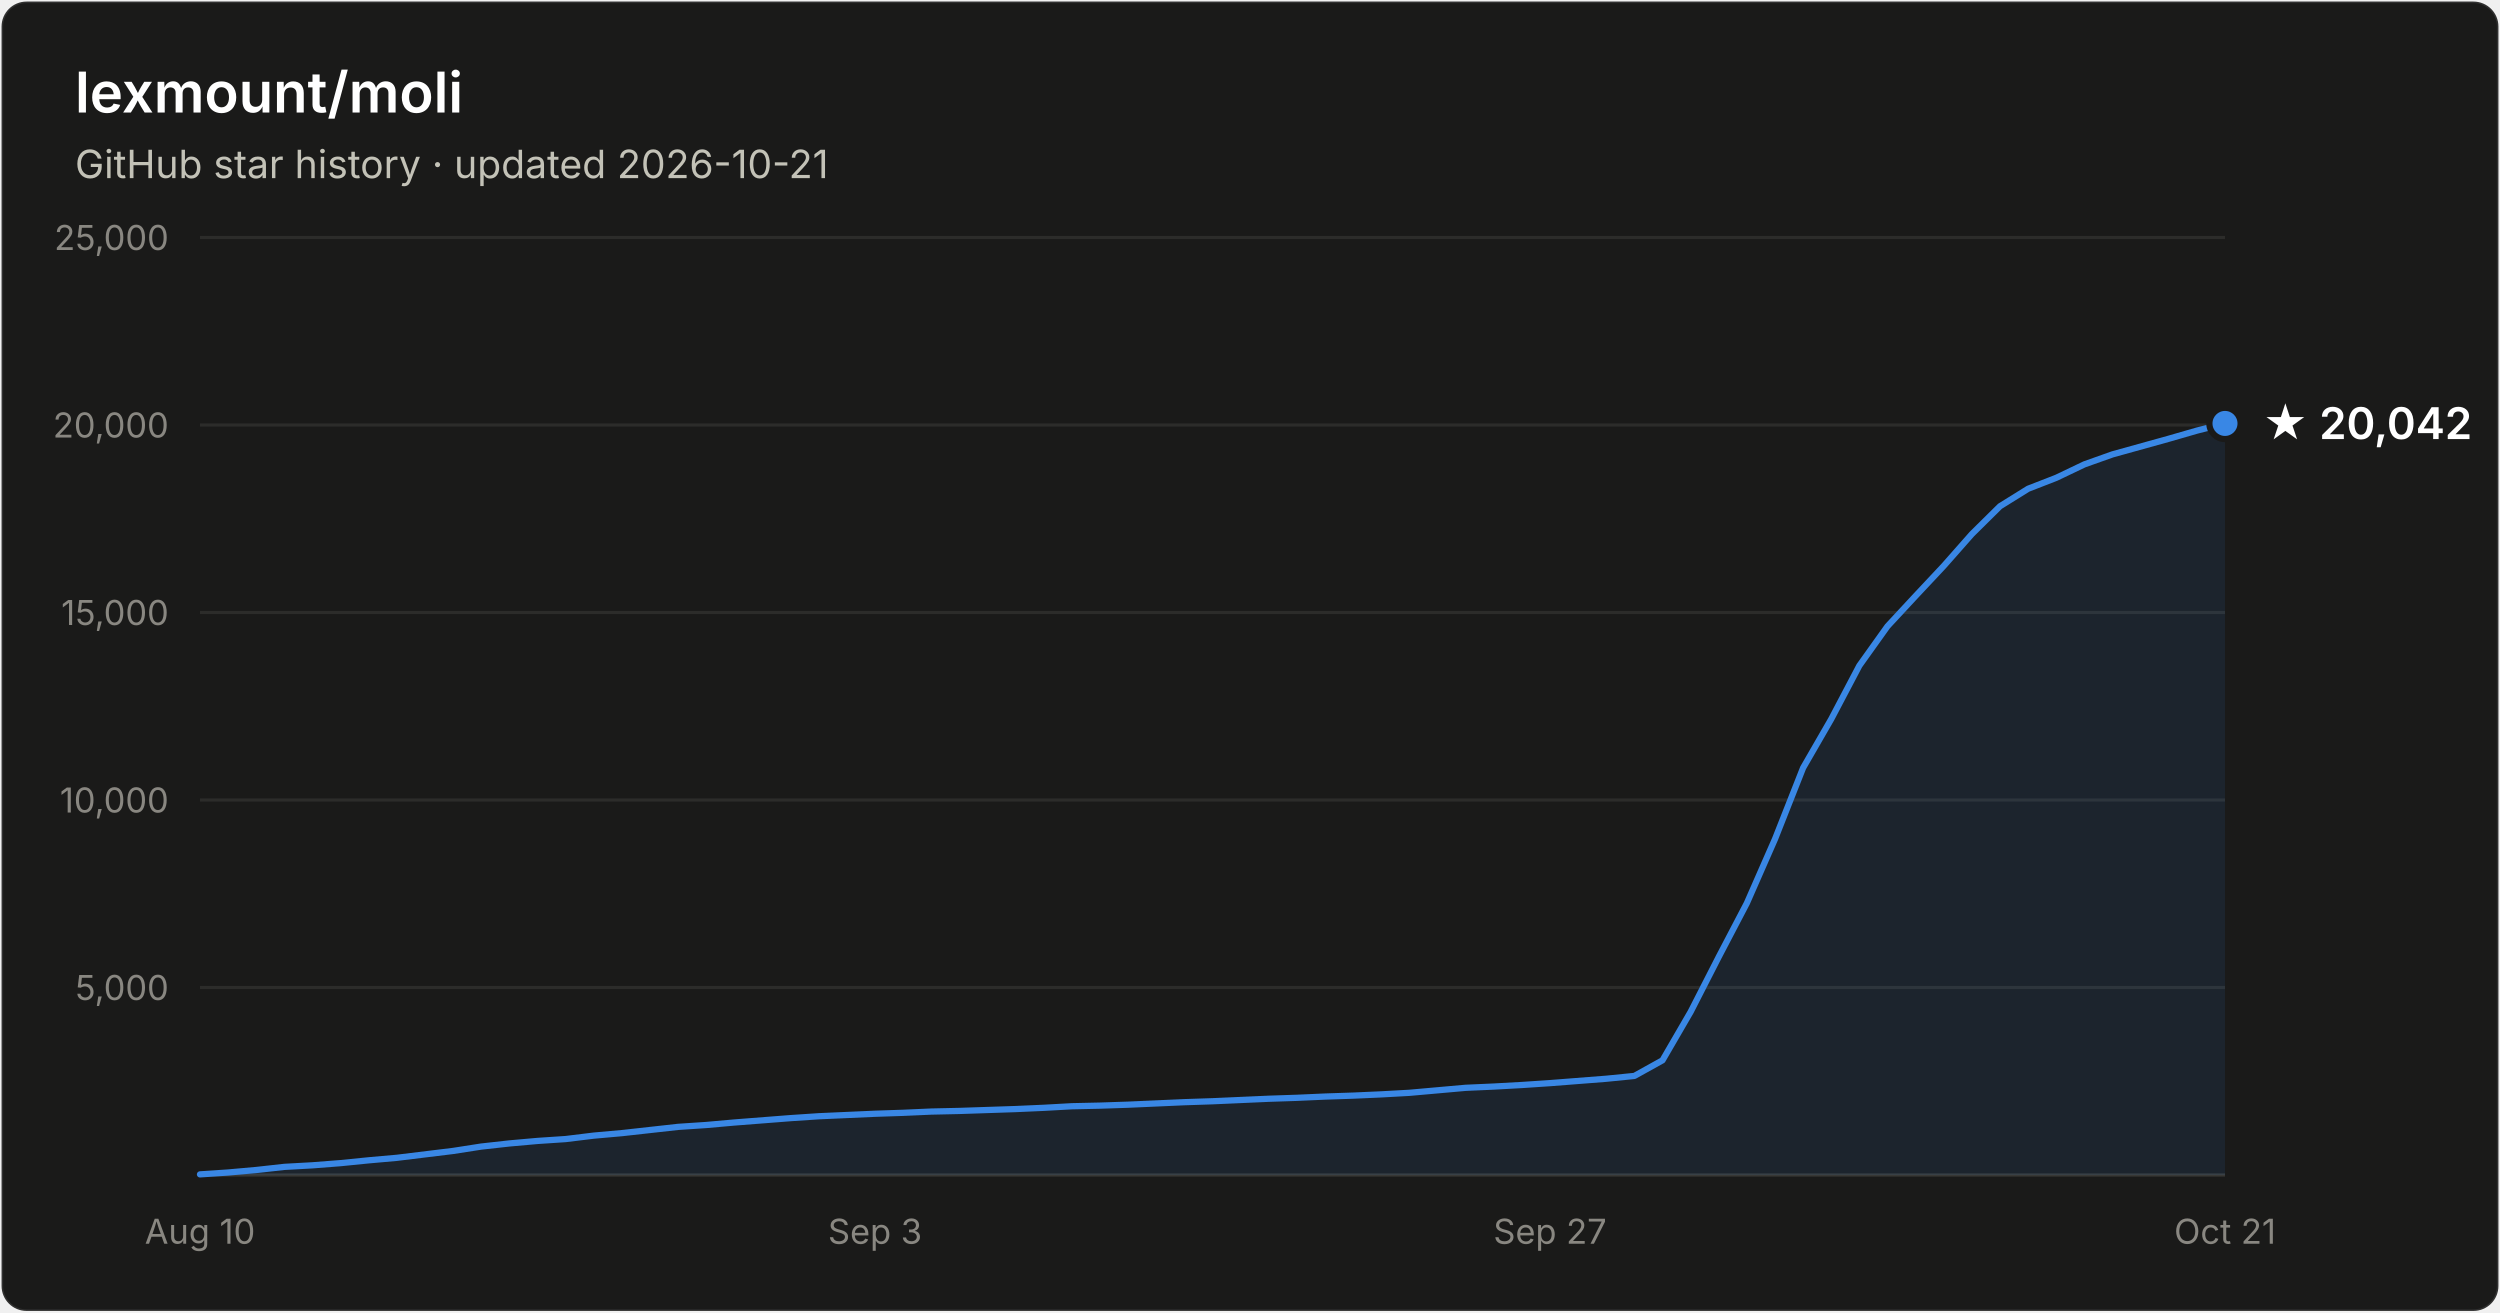
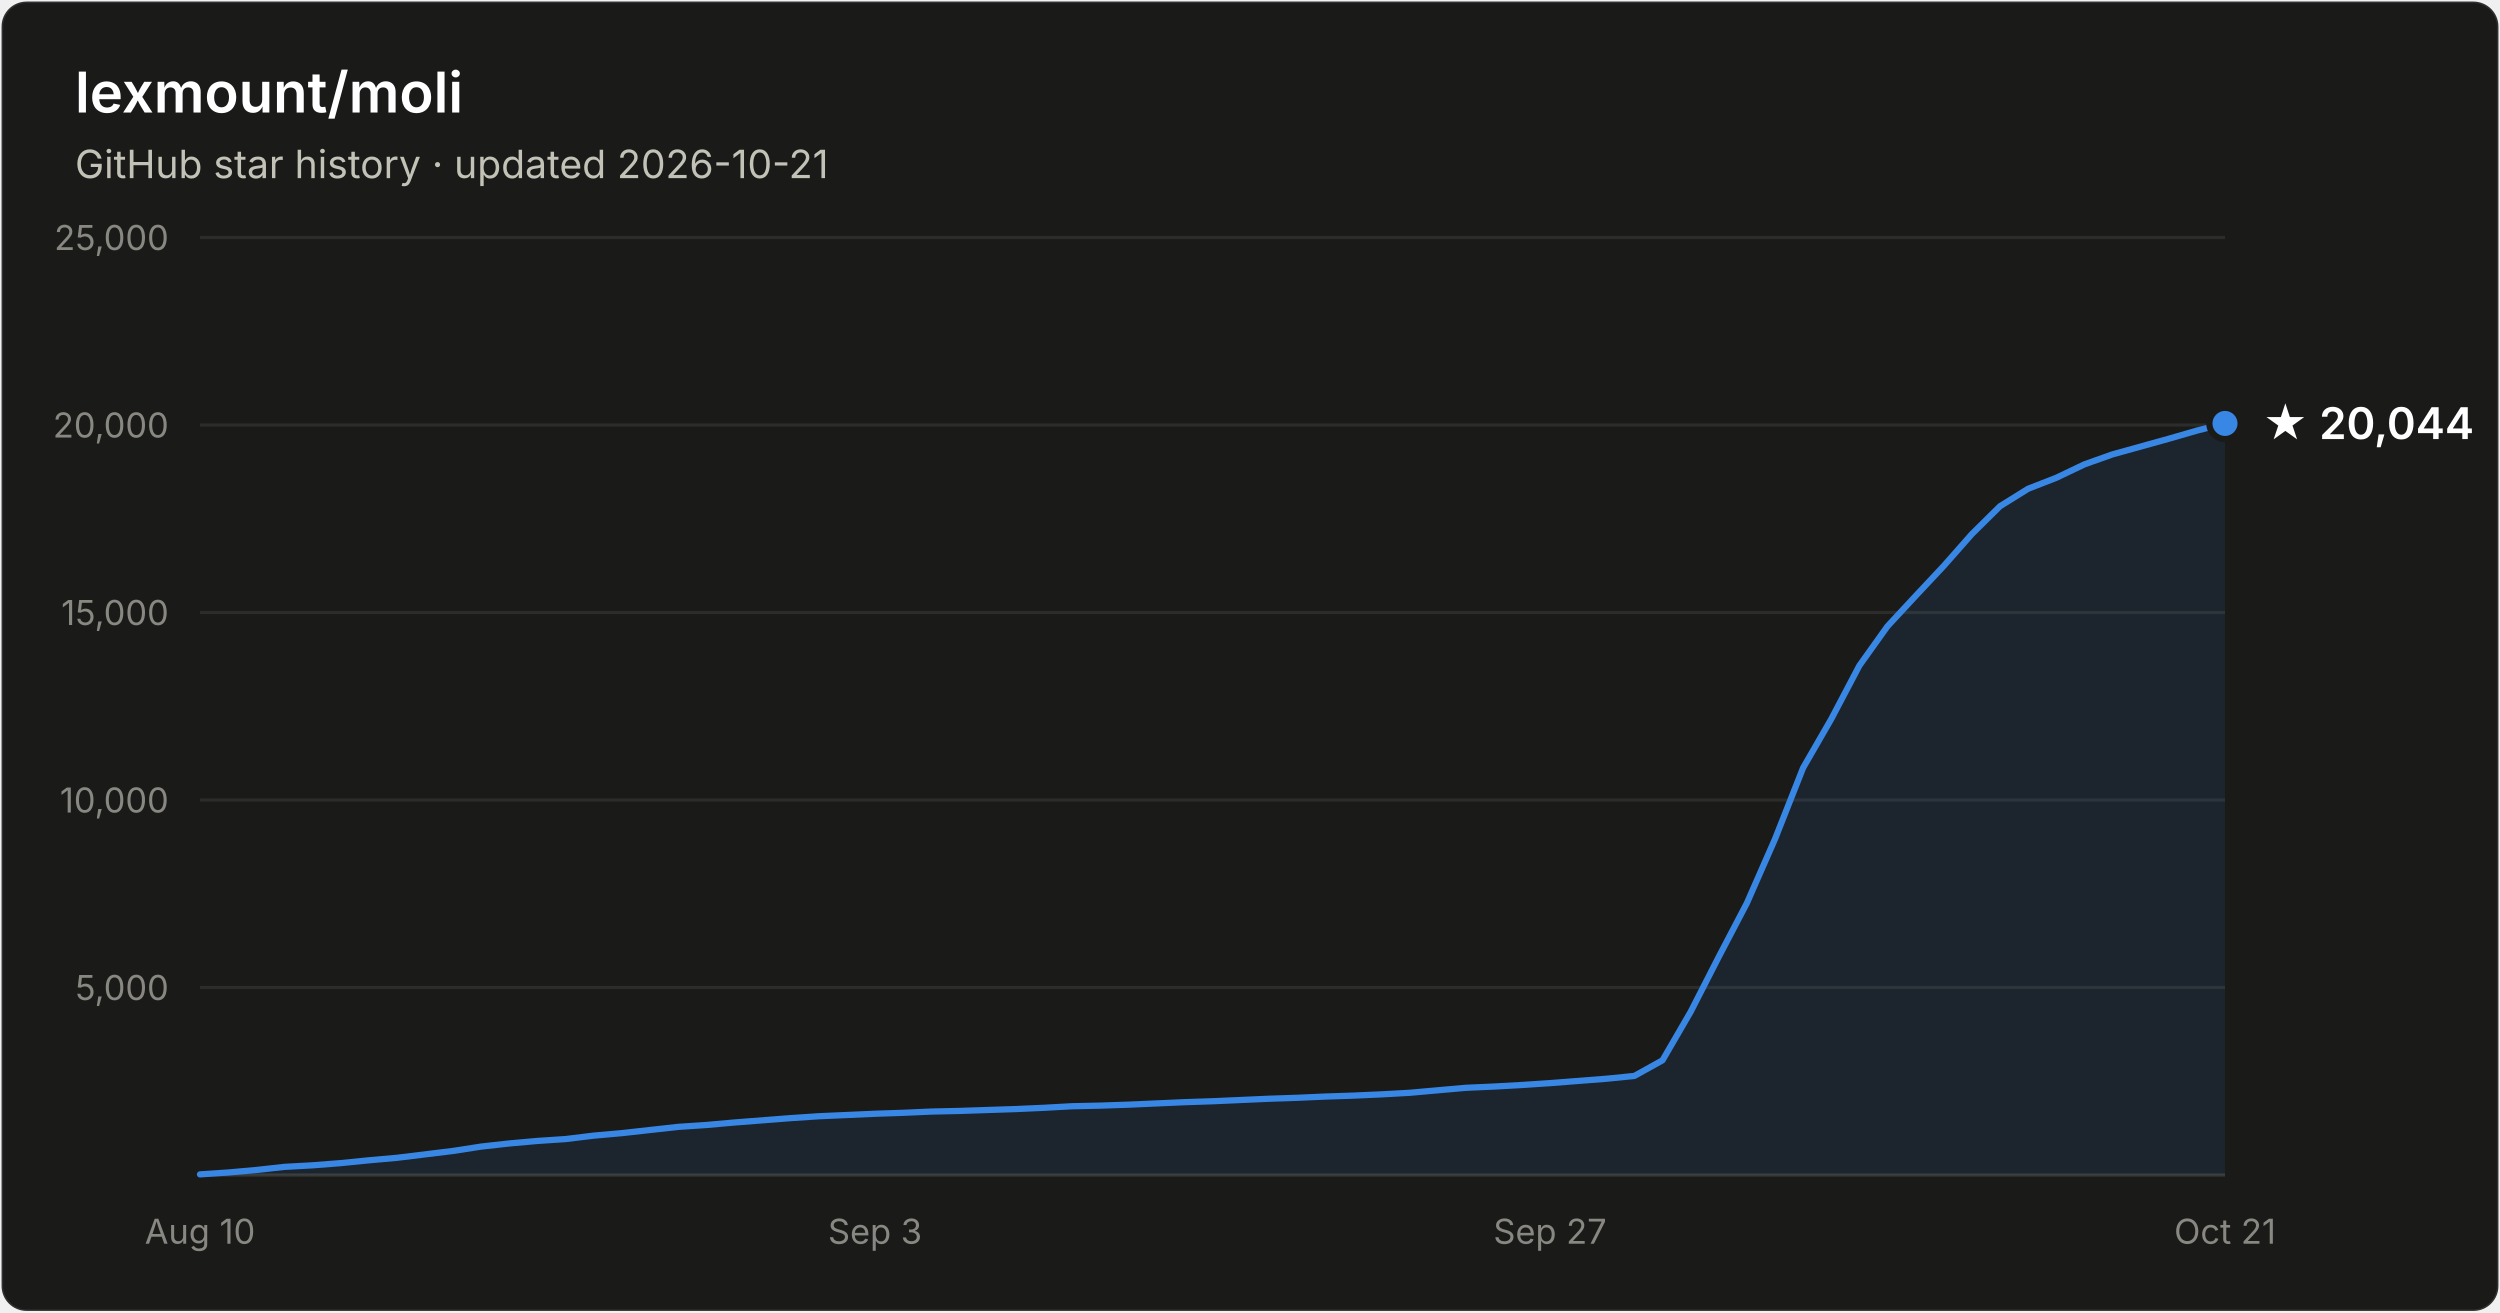
- <svg xmlns="http://www.w3.org/2000/svg" width="800" height="420" viewBox="0 0 800 420" font-family="system-ui, -apple-system, Segoe UI, sans-serif" role="img" aria-label="Star history of lexmount/moli: 20,042 stars as of 2026-10-21">
+ <svg xmlns="http://www.w3.org/2000/svg" width="800" height="420" viewBox="0 0 800 420" font-family="system-ui, -apple-system, Segoe UI, sans-serif" role="img" aria-label="Star history of lexmount/moli: 20,044 stars as of 2026-10-21">
  <rect x="0.5" y="0.5" width="799" height="419" rx="8" fill="#1a1a19" stroke="rgba(255,255,255,0.10)" />
  <text x="24" y="36" fill="#ffffff" font-size="18" font-weight="600">lexmount/moli</text>
  <text x="24" y="57" fill="#c3c2b7" font-size="12.5">GitHub star history · updated 2026-10-21</text>
  <line x1="64" y1="316.0" x2="712" y2="316.0" stroke="#2c2c2a" stroke-width="1" />
  <text x="54" y="320.0" text-anchor="end" fill="#898781" font-size="11" style="font-variant-numeric:tabular-nums">5,000</text>
  <line x1="64" y1="256.0" x2="712" y2="256.0" stroke="#2c2c2a" stroke-width="1" />
  <text x="54" y="260.0" text-anchor="end" fill="#898781" font-size="11" style="font-variant-numeric:tabular-nums">10,000</text>
  <line x1="64" y1="196.0" x2="712" y2="196.0" stroke="#2c2c2a" stroke-width="1" />
  <text x="54" y="200.0" text-anchor="end" fill="#898781" font-size="11" style="font-variant-numeric:tabular-nums">15,000</text>
  <line x1="64" y1="136.0" x2="712" y2="136.0" stroke="#2c2c2a" stroke-width="1" />
  <text x="54" y="140.0" text-anchor="end" fill="#898781" font-size="11" style="font-variant-numeric:tabular-nums">20,000</text>
  <line x1="64" y1="76.0" x2="712" y2="76.0" stroke="#2c2c2a" stroke-width="1" />
  <text x="54" y="80.0" text-anchor="end" fill="#898781" font-size="11" style="font-variant-numeric:tabular-nums">25,000</text>
  <line x1="64" y1="376" x2="712" y2="376" stroke="#383835" stroke-width="1" />
  <text x="64.0" y="398" text-anchor="middle" fill="#898781" font-size="11" style="font-variant-numeric:tabular-nums">Aug 10</text>
  <text x="280.0" y="398" text-anchor="middle" fill="#898781" font-size="11" style="font-variant-numeric:tabular-nums">Sep 3</text>
  <text x="496.0" y="398" text-anchor="middle" fill="#898781" font-size="11" style="font-variant-numeric:tabular-nums">Sep 27</text>
  <text x="712.0" y="398" text-anchor="middle" fill="#898781" font-size="11" style="font-variant-numeric:tabular-nums">Oct 21</text>
  <path d="M64.0 375.8 L73.0 375.2 L82.0 374.4 L91.0 373.4 L100.0 372.9 L109.0 372.2 L118.0 371.3 L127.0 370.5 L136.0 369.4 L145.0 368.3 L154.0 366.9 L163.0 365.9 L172.0 365.1 L181.0 364.5 L190.0 363.4 L199.0 362.6 L208.0 361.6 L217.0 360.6 L226.0 360.0 L235.0 359.2 L244.0 358.5 L253.0 357.8 L262.0 357.2 L271.0 356.8 L280.0 356.4 L289.0 356.1 L298.0 355.7 L307.0 355.5 L316.0 355.2 L325.0 354.9 L334.0 354.5 L343.0 354.0 L352.0 353.8 L361.0 353.5 L370.0 353.1 L379.0 352.7 L388.0 352.4 L397.0 352.0 L406.0 351.6 L415.0 351.3 L424.0 350.9 L433.0 350.6 L442.0 350.2 L451.0 349.7 L460.0 348.9 L469.0 348.1 L478.0 347.7 L487.0 347.2 L496.0 346.6 L505.0 345.9 L514.0 345.2 L523.0 344.3 L532.0 339.3 L541.0 323.8 L550.0 306.2 L559.0 289.0 L568.0 268.5 L577.0 245.7 L586.0 230.1 L595.0 213.0 L604.0 200.4 L613.0 190.7 L622.0 181.1 L631.0 170.9 L640.0 162.0 L649.0 156.4 L658.0 152.9 L667.0 148.6 L676.0 145.4 L685.0 142.9 L694.0 140.4 L703.0 137.8 L712.0 135.5 L712.0 376 L64.0 376 Z" fill="#3987e5" fill-opacity="0.1" />
  <path d="M64.0 375.8 L73.0 375.2 L82.0 374.4 L91.0 373.4 L100.0 372.9 L109.0 372.2 L118.0 371.3 L127.0 370.5 L136.0 369.4 L145.0 368.3 L154.0 366.9 L163.0 365.9 L172.0 365.1 L181.0 364.5 L190.0 363.4 L199.0 362.6 L208.0 361.6 L217.0 360.6 L226.0 360.0 L235.0 359.2 L244.0 358.5 L253.0 357.8 L262.0 357.2 L271.0 356.8 L280.0 356.4 L289.0 356.1 L298.0 355.7 L307.0 355.5 L316.0 355.2 L325.0 354.9 L334.0 354.5 L343.0 354.0 L352.0 353.8 L361.0 353.5 L370.0 353.1 L379.0 352.7 L388.0 352.4 L397.0 352.0 L406.0 351.6 L415.0 351.3 L424.0 350.9 L433.0 350.6 L442.0 350.2 L451.0 349.7 L460.0 348.9 L469.0 348.1 L478.0 347.7 L487.0 347.2 L496.0 346.6 L505.0 345.9 L514.0 345.2 L523.0 344.3 L532.0 339.3 L541.0 323.8 L550.0 306.2 L559.0 289.0 L568.0 268.5 L577.0 245.7 L586.0 230.1 L595.0 213.0 L604.0 200.4 L613.0 190.7 L622.0 181.1 L631.0 170.9 L640.0 162.0 L649.0 156.4 L658.0 152.9 L667.0 148.6 L676.0 145.4 L685.0 142.9 L694.0 140.4 L703.0 137.8 L712.0 135.5" fill="none" stroke="#3987e5" stroke-width="2" stroke-linejoin="round" stroke-linecap="round" />
  <circle cx="712.0" cy="135.5" r="5" fill="#3987e5" stroke="#1a1a19" stroke-width="2" />
-   <text x="724.0" y="140.5" fill="#ffffff" font-size="14" font-weight="600">★ 20,042</text>
+   <text x="724.0" y="140.5" fill="#ffffff" font-size="14" font-weight="600">★ 20,044</text>
</svg>
